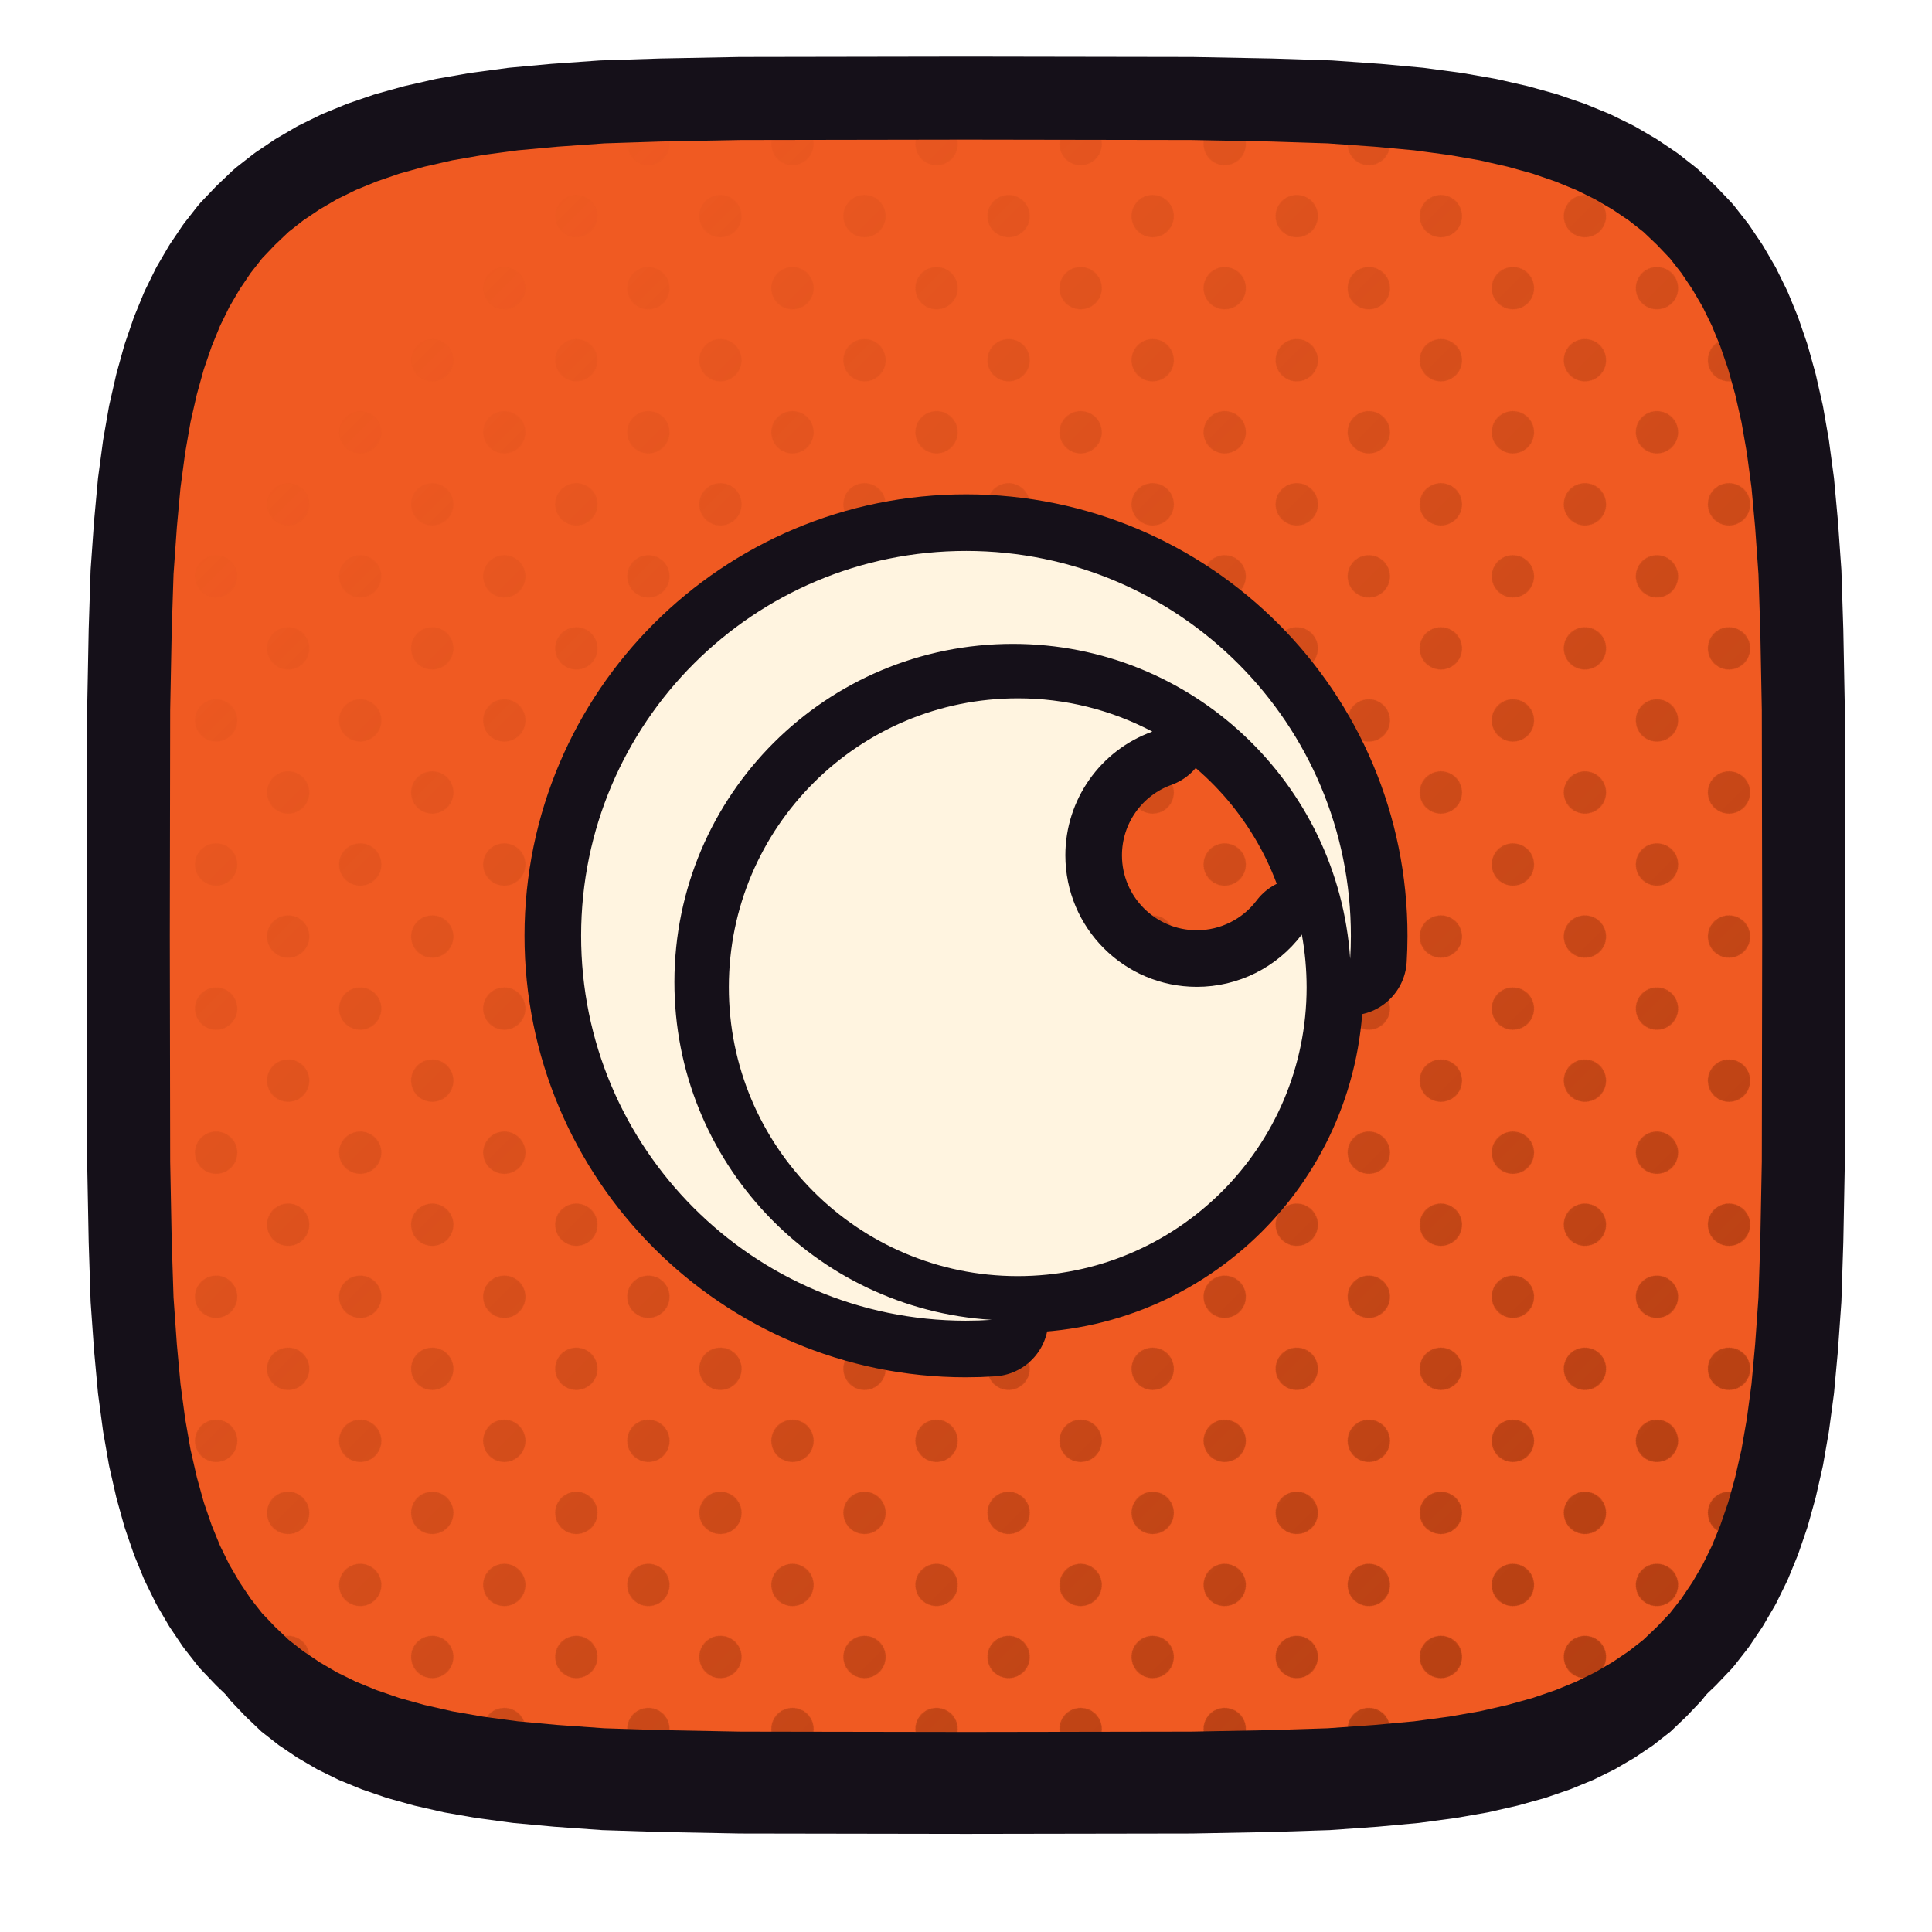
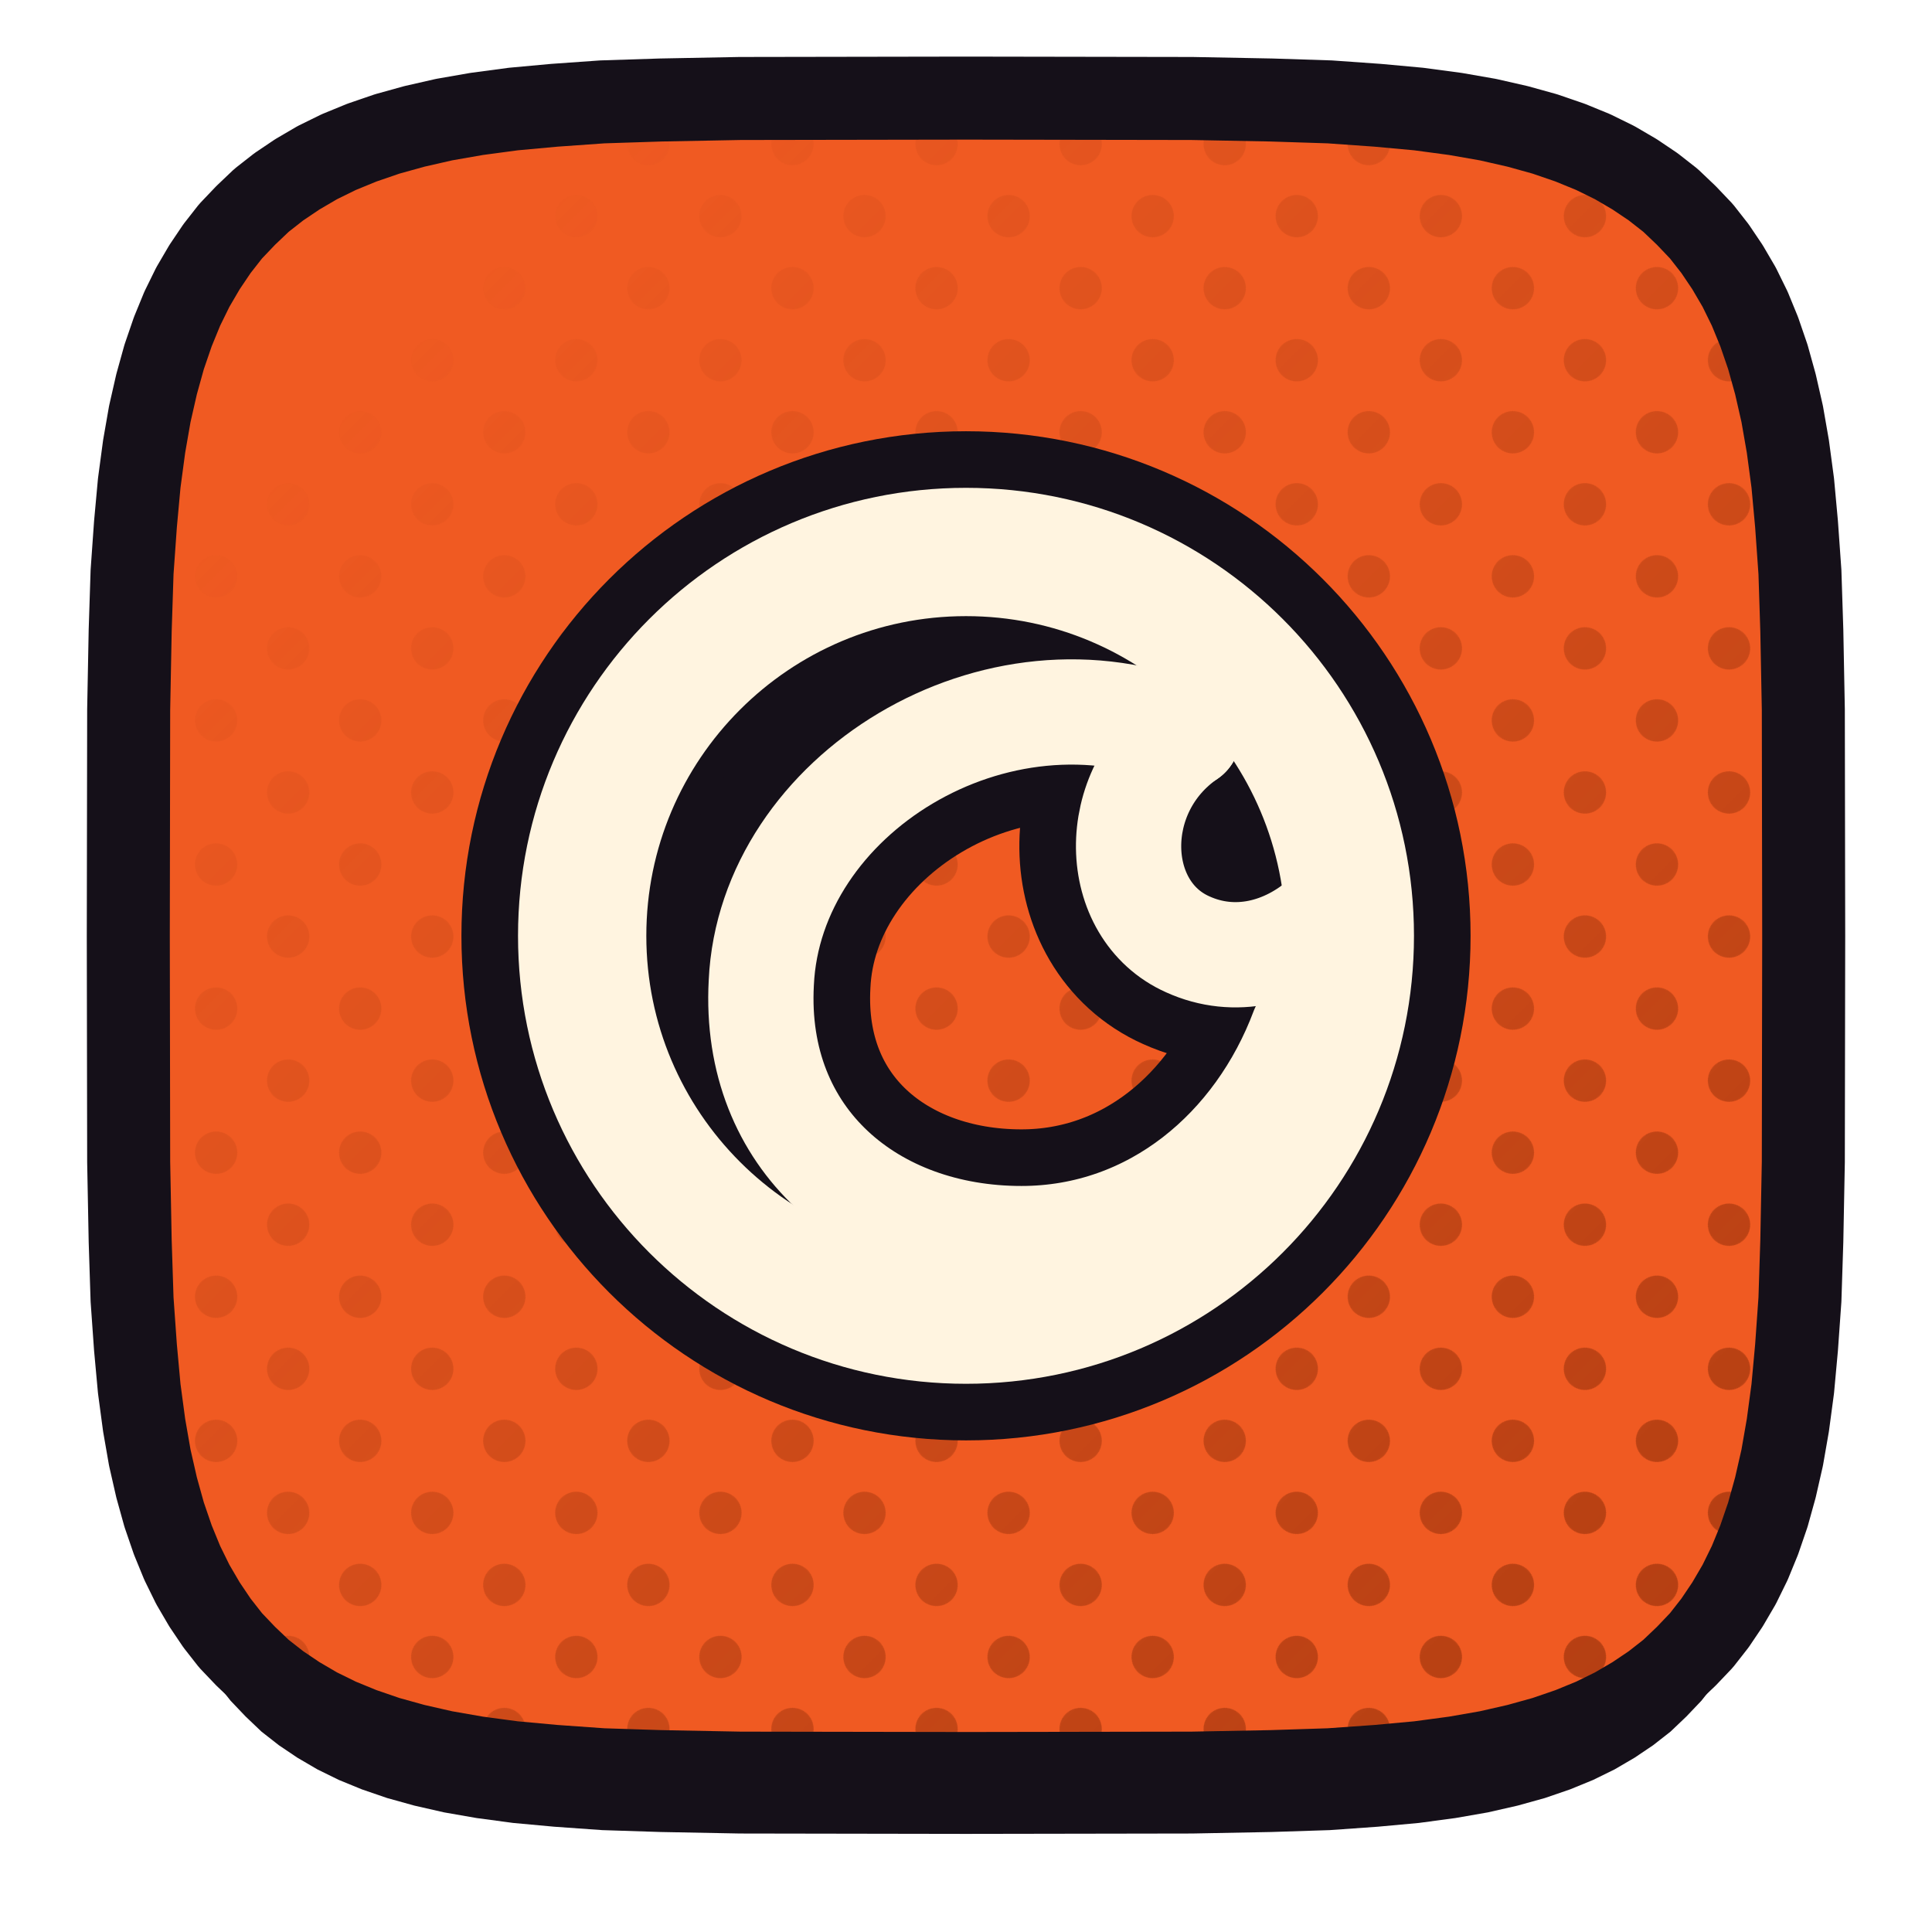
<svg xmlns="http://www.w3.org/2000/svg" xmlns:xlink="http://www.w3.org/1999/xlink" viewBox="0 0 512 512" width="512" height="512">
  <defs>
    <path id="fcrunchyroid" d="M 478.0,248.0 L 477.9,307.9 L 477.5,328.9 L 477.0,344.4 L 476.1,357.1 L 475.1,368.0 L 473.8,377.7 L 472.3,386.3 L 470.5,394.2 L 468.5,401.4 L 466.2,408.1 L 463.7,414.2 L 460.9,419.9 L 457.8,425.2 L 454.5,430.1 L 450.9,434.7 L 446.9,438.9 L 442.7,442.9 L 438.1,446.5 L 433.2,449.8 L 427.9,452.9 L 422.2,455.7 L 416.1,458.2 L 409.4,460.5 L 402.2,462.5 L 394.3,464.3 L 385.7,465.8 L 376.0,467.1 L 365.1,468.1 L 352.4,469.0 L 336.9,469.5 L 315.9,469.9 L 256.0,470.0 L 196.1,469.9 L 175.1,469.5 L 159.6,469.0 L 146.9,468.1 L 136.0,467.1 L 126.3,465.8 L 117.7,464.3 L 109.8,462.5 L 102.6,460.5 L 95.9,458.2 L 89.8,455.7 L 84.1,452.9 L 78.8,449.8 L 73.9,446.5 L 69.3,442.9 L 65.1,438.9 L 61.1,434.7 L 57.5,430.1 L 54.2,425.2 L 51.1,419.9 L 48.3,414.2 L 45.8,408.1 L 43.5,401.4 L 41.5,394.2 L 39.7,386.3 L 38.2,377.7 L 36.9,368.0 L 35.9,357.1 L 35.0,344.4 L 34.5,328.9 L 34.1,307.9 L 34.0,248.0 L 34.1,188.1 L 34.5,167.1 L 35.0,151.6 L 35.9,138.9 L 36.9,128.0 L 38.2,118.3 L 39.7,109.7 L 41.5,101.8 L 43.5,94.6 L 45.8,87.9 L 48.3,81.8 L 51.1,76.1 L 54.2,70.8 L 57.5,65.9 L 61.1,61.3 L 65.1,57.1 L 69.3,53.1 L 73.9,49.5 L 78.8,46.2 L 84.1,43.1 L 89.8,40.3 L 95.9,37.8 L 102.6,35.5 L 109.8,33.5 L 117.7,31.7 L 126.3,30.2 L 136.0,28.9 L 146.9,27.9 L 159.6,27.0 L 175.1,26.5 L 196.1,26.1 L 256.0,26.0 L 315.9,26.1 L 336.9,26.5 L 352.4,27.0 L 365.1,27.9 L 376.0,28.9 L 385.7,30.2 L 394.3,31.7 L 402.2,33.5 L 409.4,35.5 L 416.1,37.8 L 422.2,40.3 L 427.9,43.1 L 433.2,46.2 L 438.1,49.5 L 442.7,53.1 L 446.9,57.1 L 450.9,61.3 L 454.5,65.9 L 457.8,70.8 L 460.9,76.1 L 463.7,81.8 L 466.2,87.9 L 468.5,94.6 L 470.5,101.8 L 472.3,109.7 L 473.8,118.3 L 475.1,128.0 L 476.1,138.9 L 477.0,151.6 L 477.5,167.1 L 477.9,188.1 Z" />
    <clipPath id="cpcrunchyroid">
      <use href="#fcrunchyroid" xlink:href="#fcrunchyroid" />
    </clipPath>
    <pattern id="htcrunchyroid" width="27.0" height="27.0" patternUnits="userSpaceOnUse" patternTransform="rotate(45)">
      <circle cx="13.50" cy="13.50" r="5.6" fill="#A8390F" />
    </pattern>
    <linearGradient id="hgcrunchyroid" x1="0" y1="0" x2="1" y2="1">
      <stop offset="0.18" stop-color="#000000" />
      <stop offset="0.62" stop-color="#8A8A8A" />
      <stop offset="1" stop-color="#FFFFFF" />
    </linearGradient>
    <mask id="hmcrunchyroid">
      <rect x="0" y="0" width="512" height="512" fill="url(#hgcrunchyroid)" />
    </mask>
  </defs>
  <use href="#fcrunchyroid" xlink:href="#fcrunchyroid" fill="#151019" transform="translate(0,16)" />
  <use href="#fcrunchyroid" xlink:href="#fcrunchyroid" fill="#F05A22" />
  <g clip-path="url(#cpcrunchyroid)">
    <rect width="512" height="512" fill="url(#htcrunchyroid)" mask="url(#hmcrunchyroid)" />
  </g>
  <use href="#fcrunchyroid" xlink:href="#fcrunchyroid" fill="none" stroke="#151019" stroke-width="22" stroke-linejoin="round" />
  <g transform="translate(256.0,248.0)">
-     <g transform="scale(0.47222) translate(-256.00,-256.00)">
-       <path d="M92.362 281.848C92.452 176.98 177.556 92.074 282.424 92.164C382.792 92.254 464.89 170.266 471.604 268.906Q471.982 262.588 472 256.198C472.126 136.93 375.52 40.108 256.216 40C136.912 39.892 40.126 136.48 40 255.784C39.874 375.088 136.48 471.892 255.784 472Q263.2 472 270.454 471.514C170.986 465.43 92.254 382.81 92.362 281.83L92.362 281.848ZM385.474 284.638C344.729 284.588 311.734 251.529 311.764 210.784C311.786 179.678 331.31 151.925 360.58 141.394C337.355 129.121 311.482 122.713 285.214 122.728C195.672 122.629 123.004 195.138 122.908 284.68C122.812 374.222 195.324 446.887 284.866 446.98C374.408 447.073 447.07 374.558 447.16 285.016Q447.142 269.77 444.46 255.298C430.493 273.803 408.641 284.669 385.456 284.638H385.474Z" fill="#151019" fill-rule="nonzero" stroke="#151019" stroke-width="63.53" stroke-linecap="round" stroke-linejoin="round" />
-       <path d="M92.362 281.848C92.452 176.98 177.556 92.074 282.424 92.164C382.792 92.254 464.89 170.266 471.604 268.906Q471.982 262.588 472 256.198C472.126 136.93 375.52 40.108 256.216 40C136.912 39.892 40.126 136.48 40 255.784C39.874 375.088 136.48 471.892 255.784 472Q263.2 472 270.454 471.514C170.986 465.43 92.254 382.81 92.362 281.83L92.362 281.848ZM385.474 284.638C344.729 284.588 311.734 251.529 311.764 210.784C311.786 179.678 331.31 151.925 360.58 141.394C337.355 129.121 311.482 122.713 285.214 122.728C195.672 122.629 123.004 195.138 122.908 284.68C122.812 374.222 195.324 446.887 284.866 446.98C374.408 447.073 447.07 374.558 447.16 285.016Q447.142 269.77 444.46 255.298C430.493 273.803 408.641 284.669 385.456 284.638H385.474Z" fill="#FFF4E0" fill-rule="nonzero" stroke="none" />
+     <g transform="scale(0.5651) translate(-256.00,-256.00)">
+       <circle cx="256" cy="256" r="180" fill="none" stroke="#151019" stroke-width="113.25" stroke-linecap="round" stroke-linejoin="round" />
+       <path d="M 360 162 C 270 124 164 190 160 278 C 156 352 212 398 282 398 C 344 398 393 356 414 300" fill="none" stroke="#151019" stroke-width="102.46" stroke-linecap="round" stroke-linejoin="round" />
+       <path d="M 360 162 C 322 188 324 244 360 260 C 382 270 406 264 424 248" fill="none" stroke="#151019" stroke-width="102.46" stroke-linecap="round" stroke-linejoin="round" />
+       <circle cx="256" cy="256" r="180" fill="none" stroke="#FFF4E0" stroke-width="60.17" stroke-linecap="round" stroke-linejoin="round" />
+       <path d="M 360 162 C 270 124 164 190 160 278 C 156 352 212 398 282 398 C 344 398 393 356 414 300" fill="none" stroke="#FFF4E0" stroke-width="49.37" stroke-linecap="round" stroke-linejoin="round" />
+       <path d="M 360 162 C 322 188 324 244 360 260 C 382 270 406 264 424 248" fill="none" stroke="#FFF4E0" stroke-width="49.37" stroke-linecap="round" stroke-linejoin="round" />
    </g>
  </g>
</svg>
